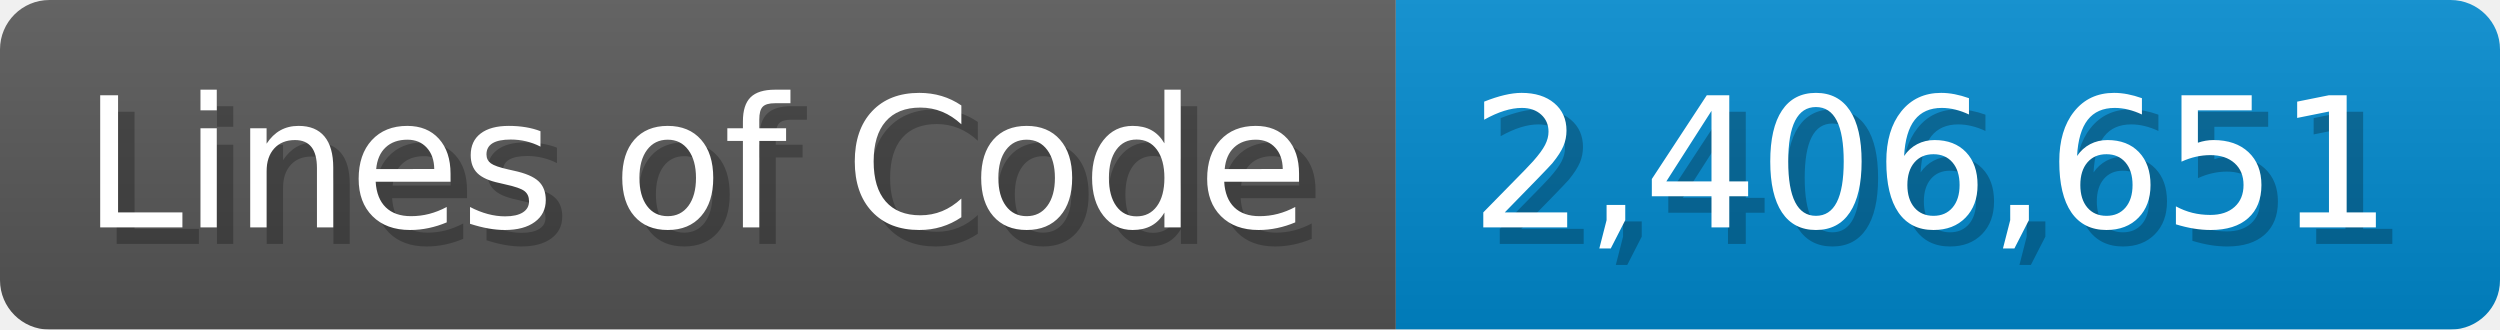
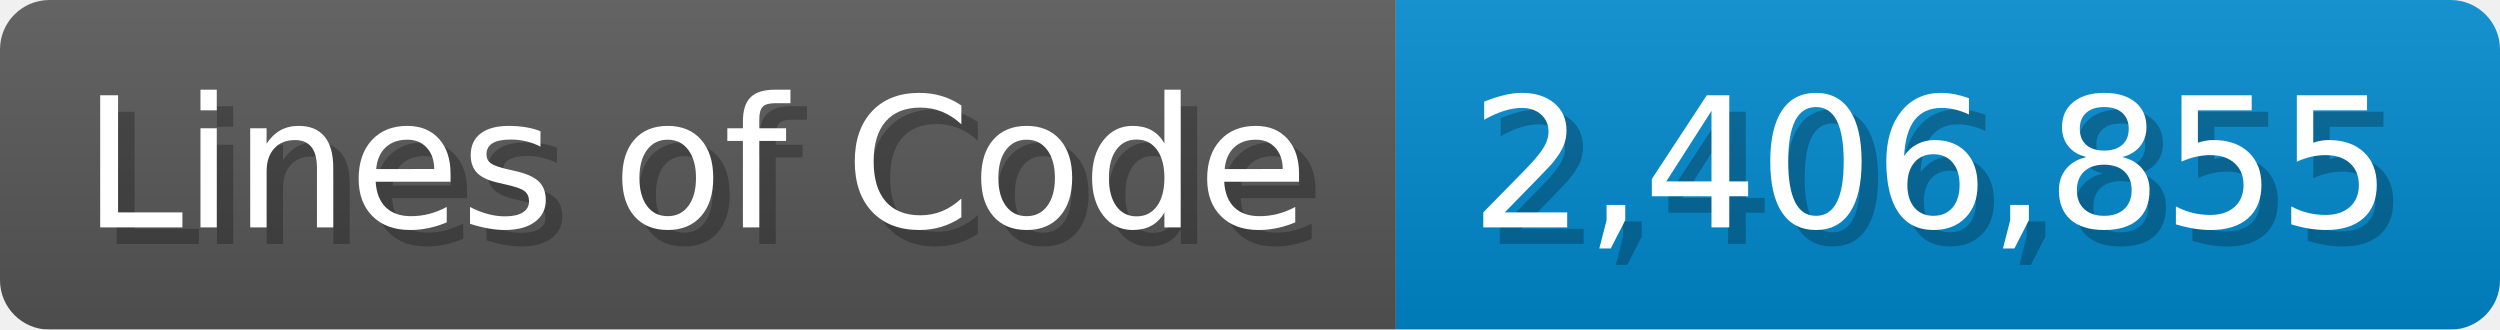
<svg xmlns="http://www.w3.org/2000/svg" width="151.7" height="20" viewBox="0 0 1517 200">
  <linearGradient id="a" x2="0" y2="100%">
    <stop offset="0" stop-opacity=".1" stop-color="#EEE" />
    <stop offset="1" stop-opacity=".1" />
  </linearGradient>
  <mask id="m">
    <rect width="1517" height="200" rx="30" fill="#FFF" />
  </mask>
  <g mask="url(#m)">
    <rect width="847" height="200" fill="#555" />
    <rect width="670" height="200" fill="#08C" x="847" />
    <rect width="1517" height="200" fill="url(#a)" />
  </g>
  <g fill="#fff" text-anchor="start" font-family="Verdana,DejaVu Sans,sans-serif" font-size="110">
    <text x="60" y="148" textLength="747" fill="#000" opacity="0.25">Lines of Code</text>
    <text x="50" y="138" textLength="747">Lines of Code</text>
-     <text x="902" y="148" textLength="570" fill="#000" opacity="0.25">2,406,651</text>
-     <text x="892" y="138" textLength="570">2,406,651</text>
+     <text x="902" y="148" textLength="570" fill="#000" opacity="0.25">2,406,855</text>
+     <text x="892" y="138" textLength="570">2,406,855</text>
  </g>
</svg>
